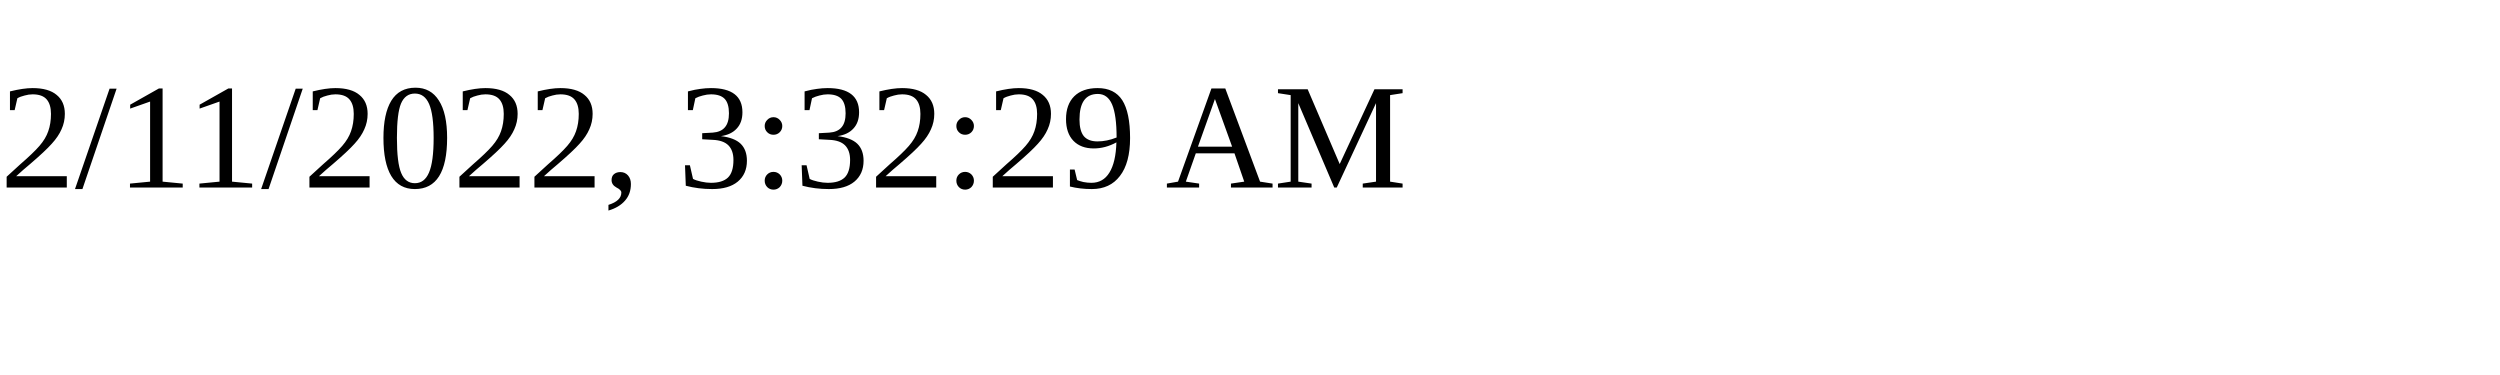
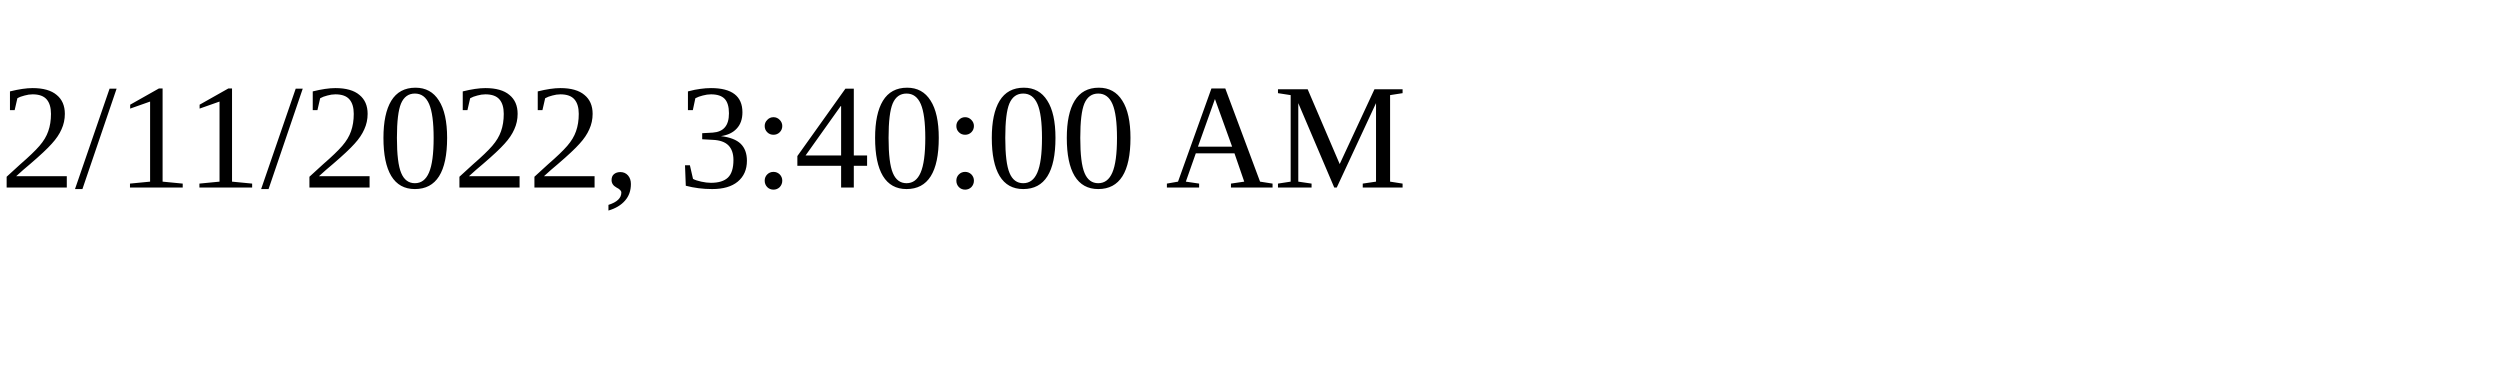
<svg xmlns="http://www.w3.org/2000/svg" height="30" width="200">
-   <text x="0" y="15">2/11/2022, 3:32:29 AM</text>
+   <text x="0" y="15">2/11/2022, 3:40:00 AM</text>
</svg>
